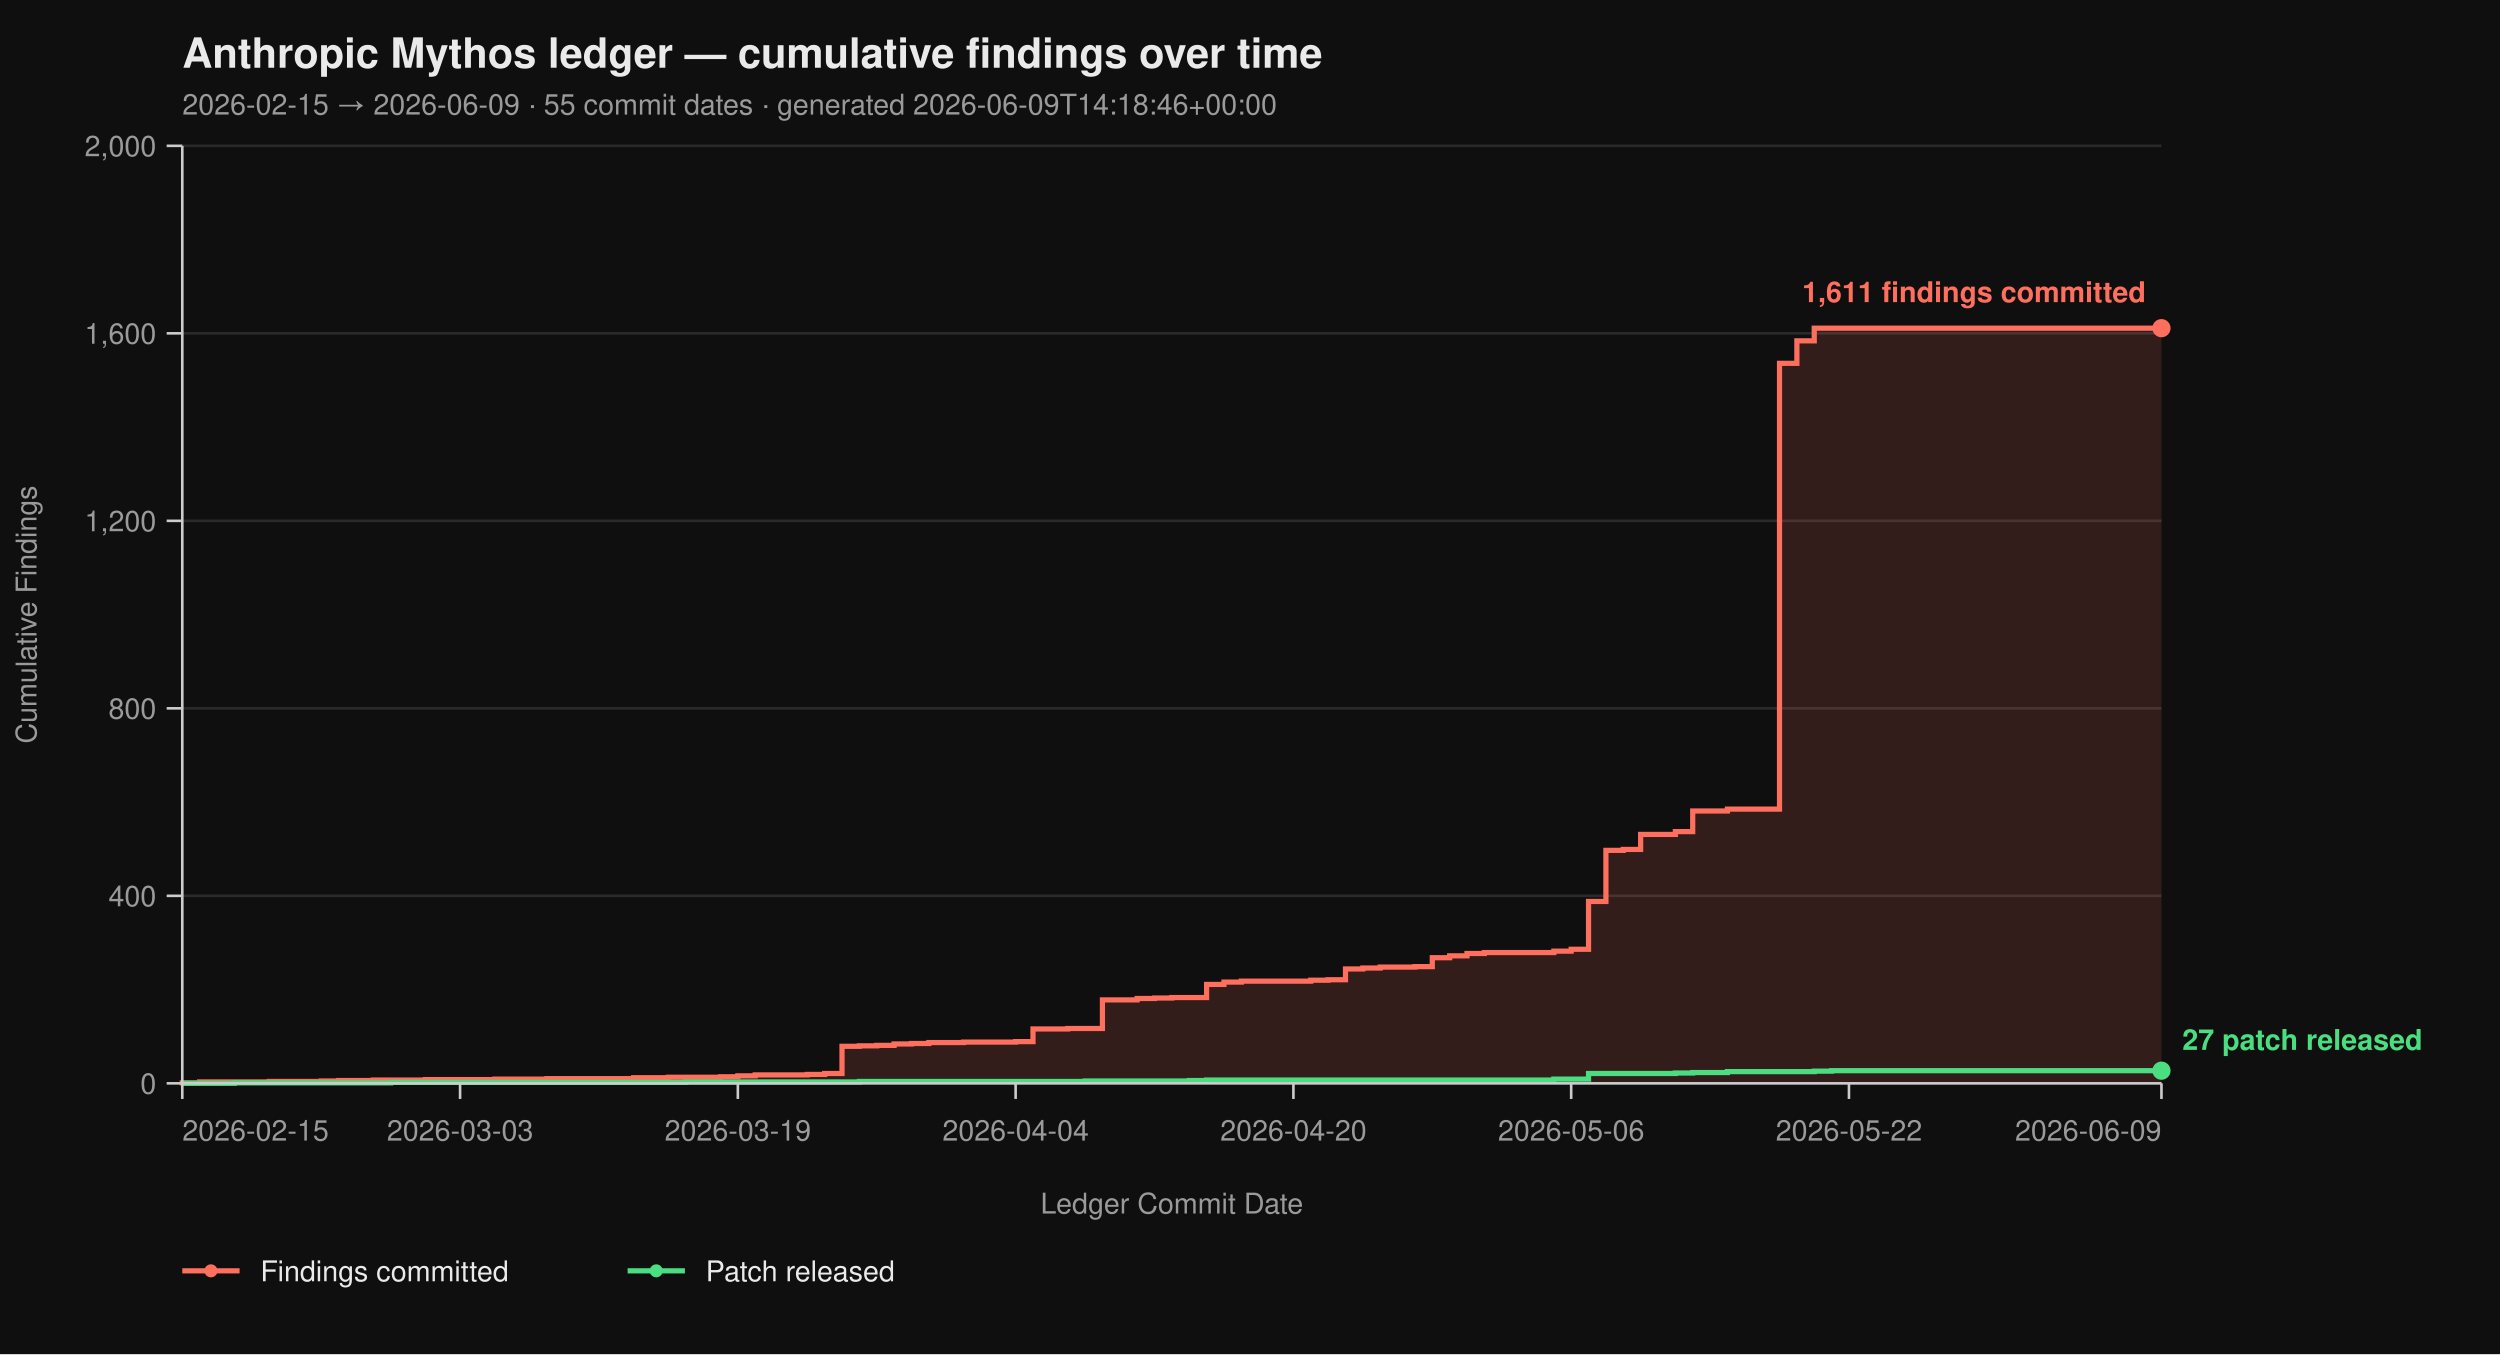
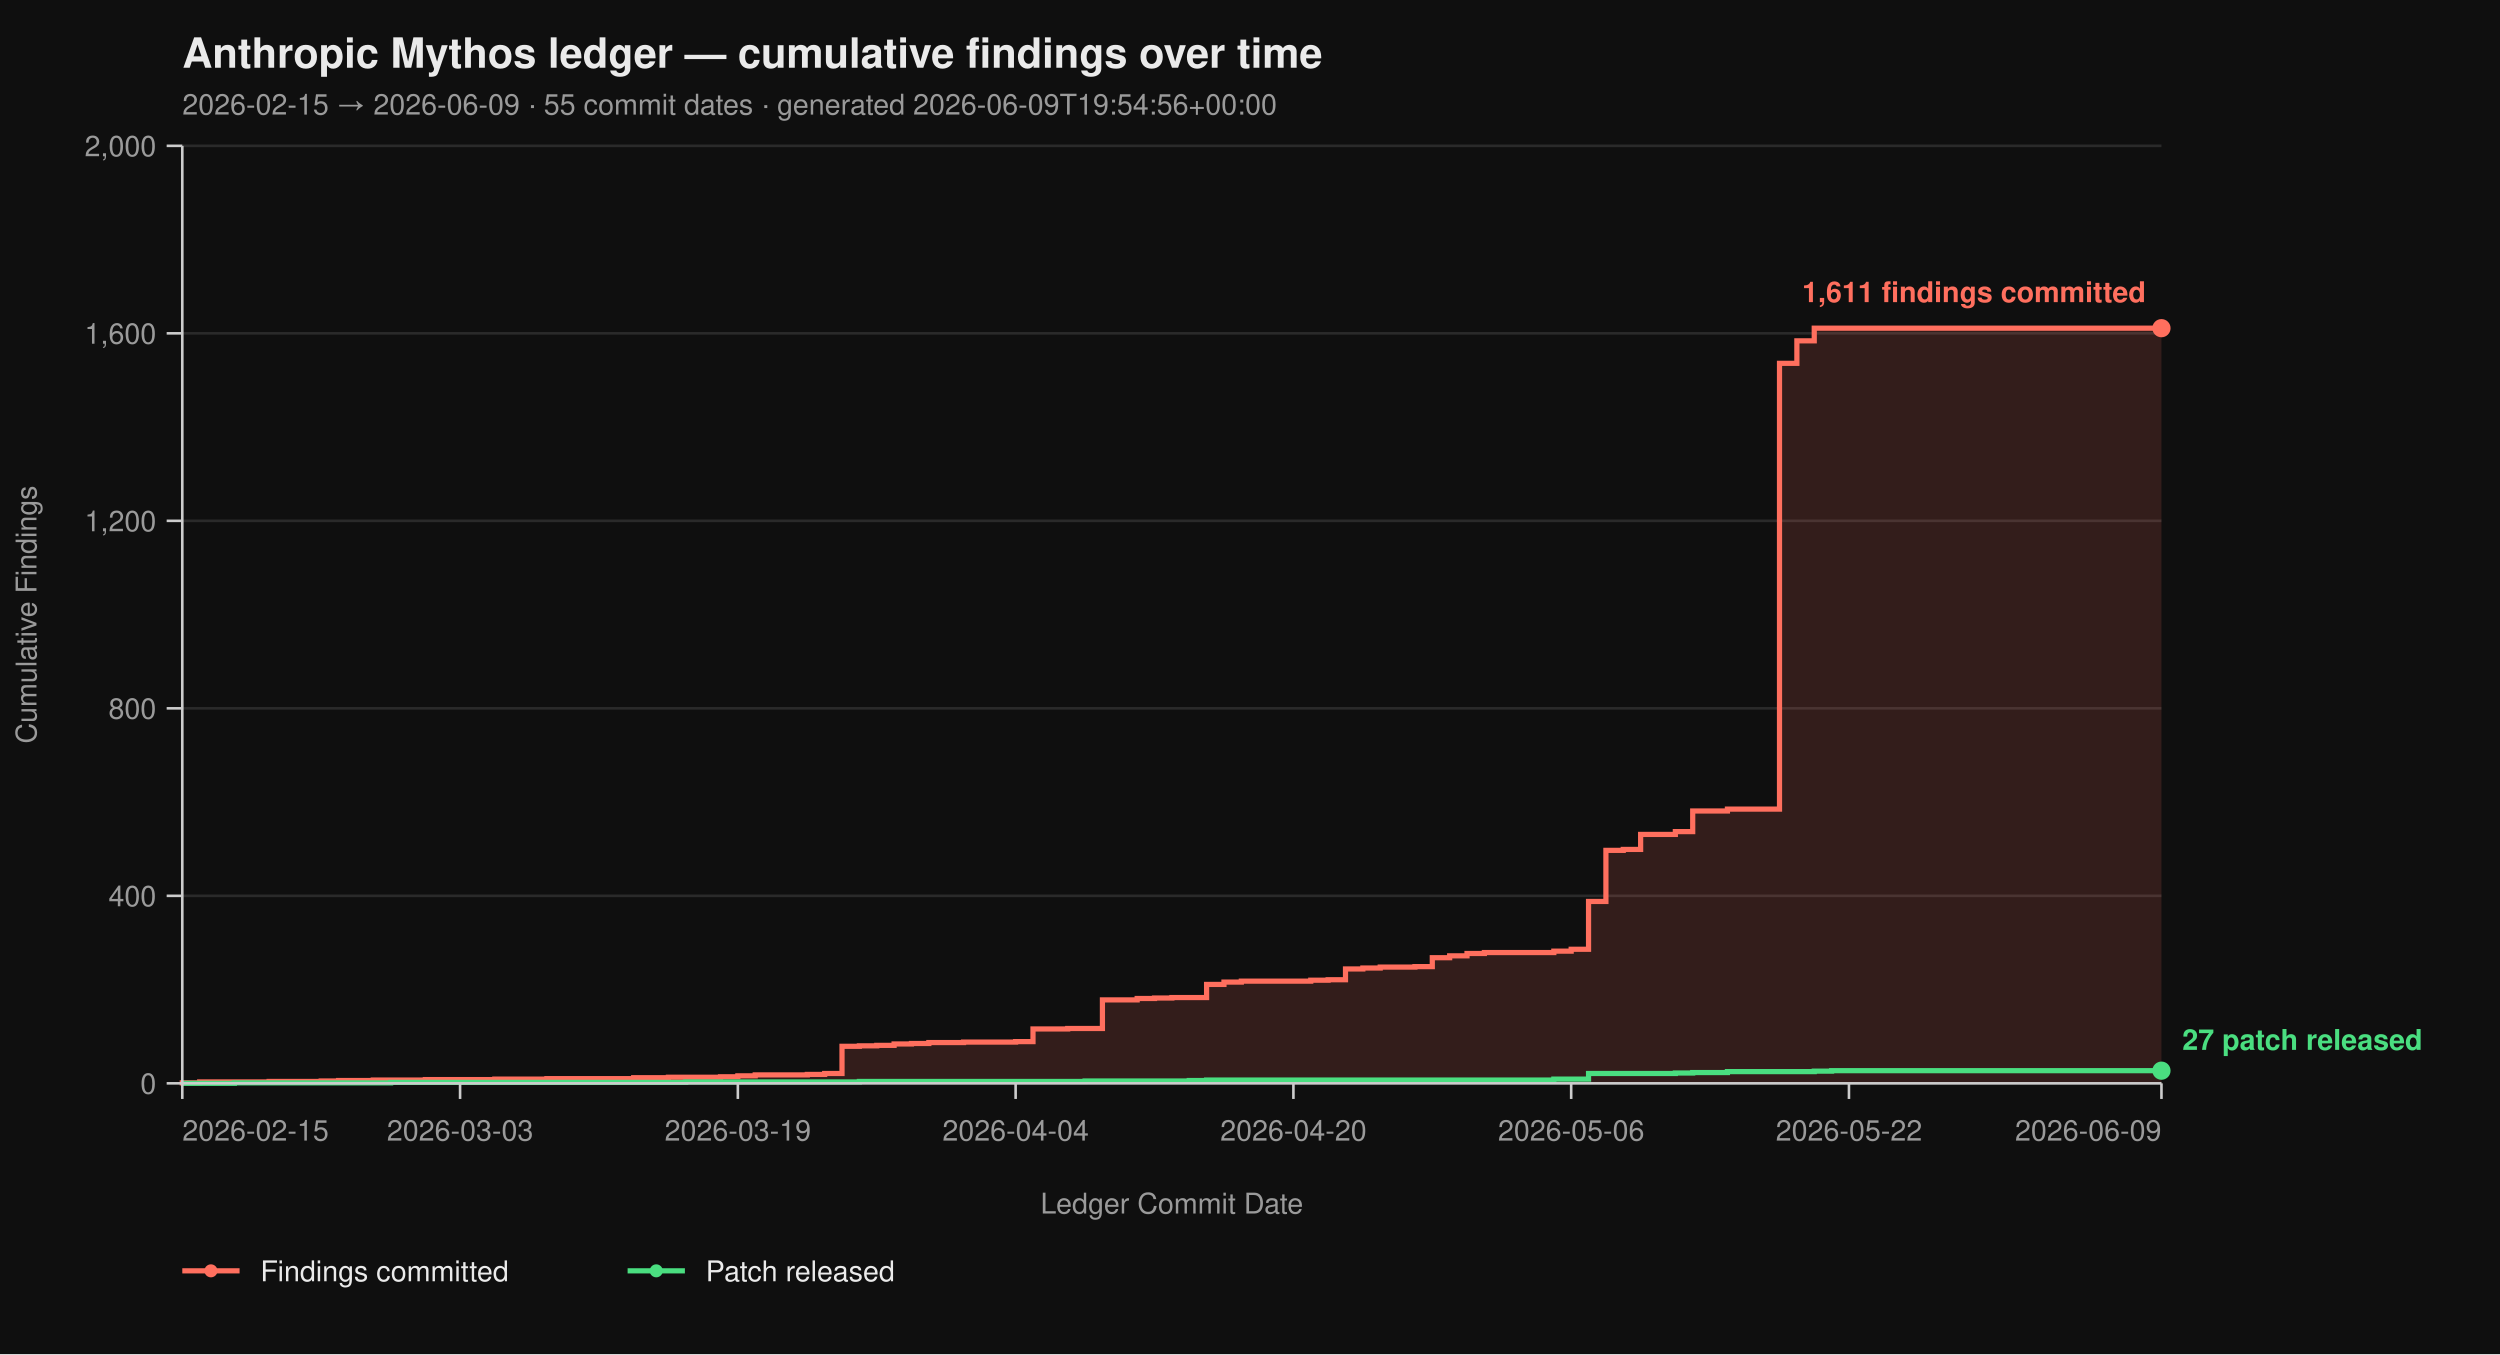
<svg xmlns="http://www.w3.org/2000/svg" viewBox="0 0 960 520" width="960" height="520" font-family="-apple-system, BlinkMacSystemFont, 'Segoe UI', Helvetica, Arial, sans-serif">
  <rect width="100%" height="100%" fill="#0f0f0f" />
  <text x="70" y="26" fill="#eaeaea" font-size="16" font-weight="700">Anthropic Mythos ledger — cumulative findings over time</text>
-   <text x="70" y="44" fill="#9a9a9a" font-size="11">2026-02-15 → 2026-06-09  ·  55 commit dates  ·  generated 2026-06-09T14:18:46+00:00</text>
+   <text x="70" y="44" fill="#9a9a9a" font-size="11">2026-02-15 → 2026-06-09  ·  55 commit dates  ·  generated 2026-06-09T19:54:56+00:00</text>
  <line x1="70" y1="416.00" x2="830" y2="416.00" stroke="#2a2a2a" stroke-width="1" />
  <line x1="70" y1="344.00" x2="830" y2="344.00" stroke="#2a2a2a" stroke-width="1" />
  <line x1="70" y1="272.00" x2="830" y2="272.00" stroke="#2a2a2a" stroke-width="1" />
  <line x1="70" y1="200.00" x2="830" y2="200.00" stroke="#2a2a2a" stroke-width="1" />
  <line x1="70" y1="128.00" x2="830" y2="128.00" stroke="#2a2a2a" stroke-width="1" />
  <line x1="70" y1="56.00" x2="830" y2="56.00" stroke="#2a2a2a" stroke-width="1" />
  <path d="M 70.00 416.00 L 70.00 416.00 L 70.00 415.82 L 76.67 415.82 L 76.67 415.46 L 103.33 415.46 L 103.33 415.28 L 123.33 415.28 L 123.33 415.10 L 130.00 415.10 L 130.00 414.92 L 143.33 414.92 L 143.33 414.74 L 163.33 414.74 L 163.33 414.56 L 190.00 414.56 L 190.00 414.38 L 210.00 414.38 L 210.00 414.20 L 243.33 414.20 L 243.33 413.84 L 256.67 413.84 L 256.67 413.66 L 276.67 413.66 L 276.67 413.48 L 283.33 413.48 L 283.33 413.12 L 290.00 413.12 L 290.00 412.76 L 310.00 412.76 L 310.00 412.58 L 316.67 412.58 L 316.67 412.22 L 323.33 412.22 L 323.33 401.78 L 330.00 401.78 L 330.00 401.60 L 336.67 401.60 L 336.67 401.42 L 343.33 401.42 L 343.33 400.88 L 350.00 400.88 L 350.00 400.70 L 356.67 400.70 L 356.67 400.34 L 370.00 400.34 L 370.00 400.16 L 390.00 400.16 L 390.00 399.98 L 396.67 399.98 L 396.67 395.12 L 410.00 395.12 L 410.00 394.94 L 423.33 394.94 L 423.33 383.96 L 436.67 383.96 L 436.67 383.42 L 443.33 383.42 L 443.33 383.24 L 450.00 383.24 L 450.00 383.06 L 463.33 383.06 L 463.33 378.02 L 470.00 378.02 L 470.00 377.12 L 476.67 377.12 L 476.67 376.76 L 503.33 376.76 L 503.33 376.40 L 510.00 376.40 L 510.00 376.22 L 516.67 376.22 L 516.67 372.08 L 523.33 372.08 L 523.33 371.72 L 530.00 371.72 L 530.00 371.36 L 543.33 371.36 L 543.33 371.18 L 550.00 371.18 L 550.00 367.76 L 556.67 367.76 L 556.67 367.04 L 563.33 367.04 L 563.33 366.14 L 570.00 366.14 L 570.00 365.78 L 596.67 365.78 L 596.67 365.24 L 603.33 365.24 L 603.33 364.52 L 610.00 364.52 L 610.00 346.16 L 616.67 346.16 L 616.67 326.54 L 623.33 326.54 L 623.33 326.18 L 630.00 326.18 L 630.00 320.42 L 643.33 320.42 L 643.33 319.34 L 650.00 319.34 L 650.00 311.42 L 663.33 311.42 L 663.33 310.70 L 683.33 310.70 L 683.33 139.52 L 690.00 139.52 L 690.00 130.88 L 696.67 130.88 L 696.67 126.02 L 830.00 126.02 L 830.00 416.00 Z" fill="#ff6f5e26" stroke="none" />
  <path d="M 70.00 416.00 L 70.00 416.00 L 70.00 415.82 L 76.67 415.82 L 76.67 415.46 L 103.33 415.46 L 103.33 415.28 L 123.33 415.28 L 123.33 415.10 L 130.00 415.10 L 130.00 414.92 L 143.33 414.92 L 143.33 414.74 L 163.33 414.74 L 163.33 414.56 L 190.00 414.56 L 190.00 414.38 L 210.00 414.38 L 210.00 414.20 L 243.33 414.20 L 243.33 413.84 L 256.67 413.84 L 256.67 413.66 L 276.67 413.66 L 276.67 413.48 L 283.33 413.48 L 283.33 413.12 L 290.00 413.12 L 290.00 412.76 L 310.00 412.76 L 310.00 412.58 L 316.67 412.58 L 316.67 412.22 L 323.33 412.22 L 323.33 401.78 L 330.00 401.78 L 330.00 401.60 L 336.67 401.60 L 336.67 401.42 L 343.33 401.42 L 343.33 400.88 L 350.00 400.88 L 350.00 400.70 L 356.67 400.70 L 356.67 400.34 L 370.00 400.34 L 370.00 400.16 L 390.00 400.16 L 390.00 399.98 L 396.67 399.98 L 396.67 395.12 L 410.00 395.12 L 410.00 394.94 L 423.33 394.94 L 423.33 383.96 L 436.67 383.96 L 436.67 383.42 L 443.33 383.42 L 443.33 383.24 L 450.00 383.24 L 450.00 383.06 L 463.33 383.06 L 463.33 378.02 L 470.00 378.02 L 470.00 377.12 L 476.67 377.12 L 476.67 376.76 L 503.33 376.76 L 503.33 376.40 L 510.00 376.40 L 510.00 376.22 L 516.67 376.22 L 516.67 372.08 L 523.33 372.08 L 523.33 371.72 L 530.00 371.72 L 530.00 371.36 L 543.33 371.36 L 543.33 371.18 L 550.00 371.18 L 550.00 367.76 L 556.67 367.76 L 556.67 367.04 L 563.33 367.04 L 563.33 366.14 L 570.00 366.14 L 570.00 365.78 L 596.67 365.78 L 596.67 365.24 L 603.33 365.24 L 603.33 364.52 L 610.00 364.52 L 610.00 346.16 L 616.67 346.16 L 616.67 326.54 L 623.33 326.54 L 623.33 326.18 L 630.00 326.18 L 630.00 320.42 L 643.33 320.42 L 643.33 319.34 L 650.00 319.34 L 650.00 311.42 L 663.33 311.42 L 663.33 310.70 L 683.33 310.70 L 683.33 139.52 L 690.00 139.52 L 690.00 130.88 L 696.67 130.88 L 696.67 126.02 L 830.00 126.02" fill="none" stroke="#ff6f5e" stroke-width="2" stroke-linejoin="miter" stroke-linecap="butt" />
  <path d="M 70.00 416.00 L 90.00 416.00 L 90.00 415.82 L 150.00 415.82 L 150.00 415.64 L 263.33 415.64 L 263.33 415.46 L 330.00 415.46 L 330.00 415.28 L 416.67 415.28 L 416.67 415.10 L 456.67 415.10 L 456.67 414.92 L 463.33 414.92 L 463.33 414.74 L 596.67 414.74 L 596.67 414.38 L 610.00 414.38 L 610.00 412.22 L 643.33 412.22 L 643.33 412.04 L 650.00 412.04 L 650.00 411.86 L 663.33 411.86 L 663.33 411.50 L 696.67 411.50 L 696.67 411.32 L 703.33 411.32 L 703.33 411.14 L 830.00 411.14" fill="none" stroke="#4ade80" stroke-width="2" stroke-linejoin="miter" stroke-linecap="butt" />
  <line x1="70" y1="56" x2="70" y2="416" stroke="#cccccc" stroke-width="1" />
  <line x1="70" y1="416" x2="830" y2="416" stroke="#cccccc" stroke-width="1" />
  <line x1="64" y1="416.00" x2="70" y2="416.00" stroke="#cccccc" stroke-width="1" />
  <line x1="64" y1="344.00" x2="70" y2="344.00" stroke="#cccccc" stroke-width="1" />
  <line x1="64" y1="272.00" x2="70" y2="272.00" stroke="#cccccc" stroke-width="1" />
  <line x1="64" y1="200.00" x2="70" y2="200.00" stroke="#cccccc" stroke-width="1" />
  <line x1="64" y1="128.00" x2="70" y2="128.00" stroke="#cccccc" stroke-width="1" />
  <line x1="64" y1="56.00" x2="70" y2="56.00" stroke="#cccccc" stroke-width="1" />
  <text x="60" y="420.00" text-anchor="end" fill="#9a9a9a" font-size="11">0</text>
  <text x="60" y="348.00" text-anchor="end" fill="#9a9a9a" font-size="11">400</text>
  <text x="60" y="276.00" text-anchor="end" fill="#9a9a9a" font-size="11">800</text>
  <text x="60" y="204.00" text-anchor="end" fill="#9a9a9a" font-size="11">1,200</text>
  <text x="60" y="132.00" text-anchor="end" fill="#9a9a9a" font-size="11">1,600</text>
  <text x="60" y="60.00" text-anchor="end" fill="#9a9a9a" font-size="11">2,000</text>
  <text x="14" y="236.00" fill="#9a9a9a" font-size="11" transform="rotate(-90 14 236.00)" text-anchor="middle">Cumulative Findings</text>
  <line x1="70.00" y1="416" x2="70.00" y2="422" stroke="#cccccc" stroke-width="1" />
  <line x1="176.67" y1="416" x2="176.67" y2="422" stroke="#cccccc" stroke-width="1" />
  <line x1="283.33" y1="416" x2="283.33" y2="422" stroke="#cccccc" stroke-width="1" />
  <line x1="390.00" y1="416" x2="390.00" y2="422" stroke="#cccccc" stroke-width="1" />
  <line x1="496.67" y1="416" x2="496.67" y2="422" stroke="#cccccc" stroke-width="1" />
  <line x1="603.33" y1="416" x2="603.33" y2="422" stroke="#cccccc" stroke-width="1" />
  <line x1="710.00" y1="416" x2="710.00" y2="422" stroke="#cccccc" stroke-width="1" />
  <line x1="830.00" y1="416" x2="830.00" y2="422" stroke="#cccccc" stroke-width="1" />
  <text x="70.00" y="438" text-anchor="start" fill="#9a9a9a" font-size="11">2026-02-15</text>
  <text x="176.67" y="438" text-anchor="middle" fill="#9a9a9a" font-size="11">2026-03-03</text>
  <text x="283.33" y="438" text-anchor="middle" fill="#9a9a9a" font-size="11">2026-03-19</text>
  <text x="390.00" y="438" text-anchor="middle" fill="#9a9a9a" font-size="11">2026-04-04</text>
  <text x="496.67" y="438" text-anchor="middle" fill="#9a9a9a" font-size="11">2026-04-20</text>
  <text x="603.33" y="438" text-anchor="middle" fill="#9a9a9a" font-size="11">2026-05-06</text>
  <text x="710.00" y="438" text-anchor="middle" fill="#9a9a9a" font-size="11">2026-05-22</text>
  <text x="830.00" y="438" text-anchor="end" fill="#9a9a9a" font-size="11">2026-06-09</text>
  <text x="450.00" y="466" fill="#9a9a9a" font-size="11" text-anchor="middle">Ledger Commit Date</text>
  <circle cx="830.00" cy="126.02" r="3.5" fill="#ff6f5e" />
  <text x="824.00" y="116.02" text-anchor="end" fill="#ff6f5e" font-size="11" font-weight="600">1,611 findings committed</text>
  <circle cx="830.00" cy="411.14" r="3.5" fill="#4ade80" />
  <text x="838.00" y="403.14" text-anchor="start" fill="#4ade80" font-size="11" font-weight="600">27 patch released</text>
  <line x1="70" y1="488" x2="92" y2="488" stroke="#ff6f5e" stroke-width="2" />
  <circle cx="81" cy="488" r="2.5" fill="#ff6f5e" />
  <text x="100" y="492" fill="#eaeaea" font-size="11">Findings committed</text>
  <line x1="241.0" y1="488" x2="263.0" y2="488" stroke="#4ade80" stroke-width="2" />
  <circle cx="252.0" cy="488" r="2.5" fill="#4ade80" />
  <text x="271.0" y="492" fill="#eaeaea" font-size="11">Patch released</text>
</svg>
